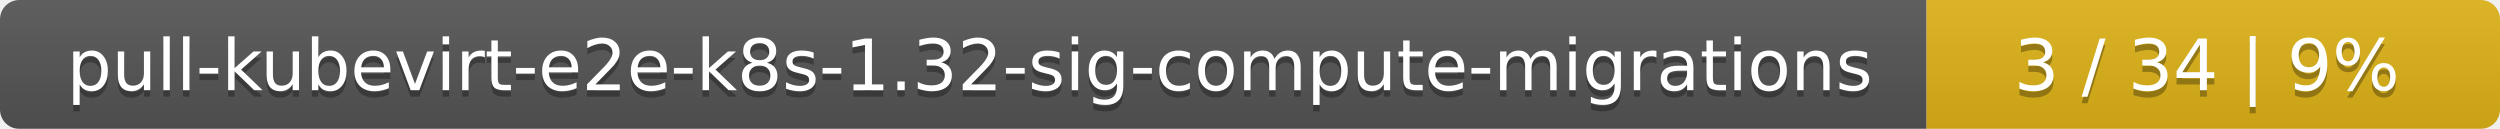
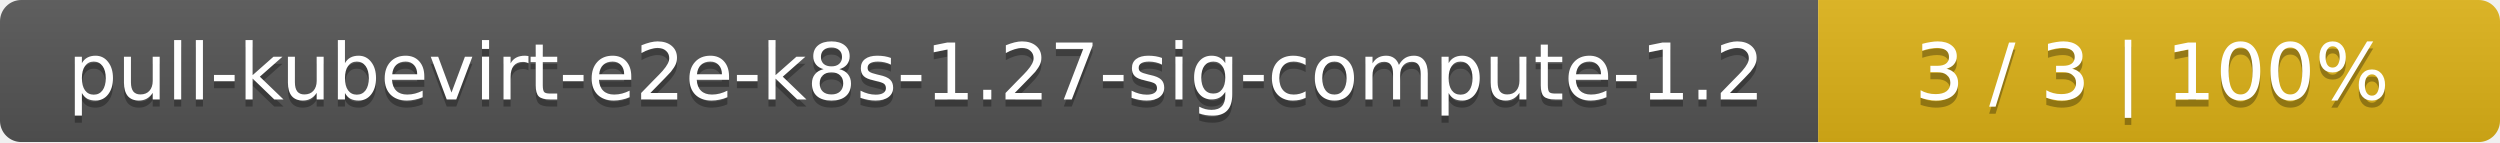
- <svg xmlns="http://www.w3.org/2000/svg" width="388" height="20">
+ <svg xmlns="http://www.w3.org/2000/svg" width="352" height="20">
  <linearGradient id="smooth" x2="0" y2="100%">
    <stop offset="0" stop-color="#bbb" stop-opacity=".1" />
    <stop offset="1" stop-opacity=".1" />
  </linearGradient>
  <mask id="round">
-     <rect width="388" height="20" rx="3" fill="#fff" />
+     <rect width="352" height="20" rx="3" fill="#fff" />
  </mask>
  <g mask="url(#round)">
-     <rect width="299" height="20" fill="#555" />
-     <rect x="299" width="89" height="20" fill="#dfb317" />
-     <rect width="388" height="20" fill="url(#smooth)" />
+     <rect width="256" height="20" fill="#555" />
+     <rect x="256" width="96" height="20" fill="#dfb317" />
+     <rect width="352" height="20" fill="url(#smooth)" />
  </g>
  <g fill="#fff" text-anchor="middle" font-family="DejaVu Sans,Verdana,Geneva,sans-serif" font-size="11">
-     <text x="150.5" y="15" fill="#010101" fill-opacity=".3">pull-kubevirt-e2e-k8s-1.32-sig-compute-migrations</text>
-     <text x="150.5" y="14">pull-kubevirt-e2e-k8s-1.32-sig-compute-migrations</text>
-     <text x="342.5" y="15" fill="#010101" fill-opacity=".3">3 / 34    |    9%</text>
-     <text x="342.5" y="14">3 / 34    |    9%</text>
+     <text x="129" y="15" fill="#010101" fill-opacity=".3">pull-kubevirt-e2e-k8s-1.27-sig-compute-1.2</text>
+     <text x="129" y="14">pull-kubevirt-e2e-k8s-1.27-sig-compute-1.2</text>
+     <text x="303" y="15" fill="#010101" fill-opacity=".3">3 / 3    |    100%</text>
+     <text x="303" y="14">3 / 3    |    100%</text>
  </g>
</svg>
